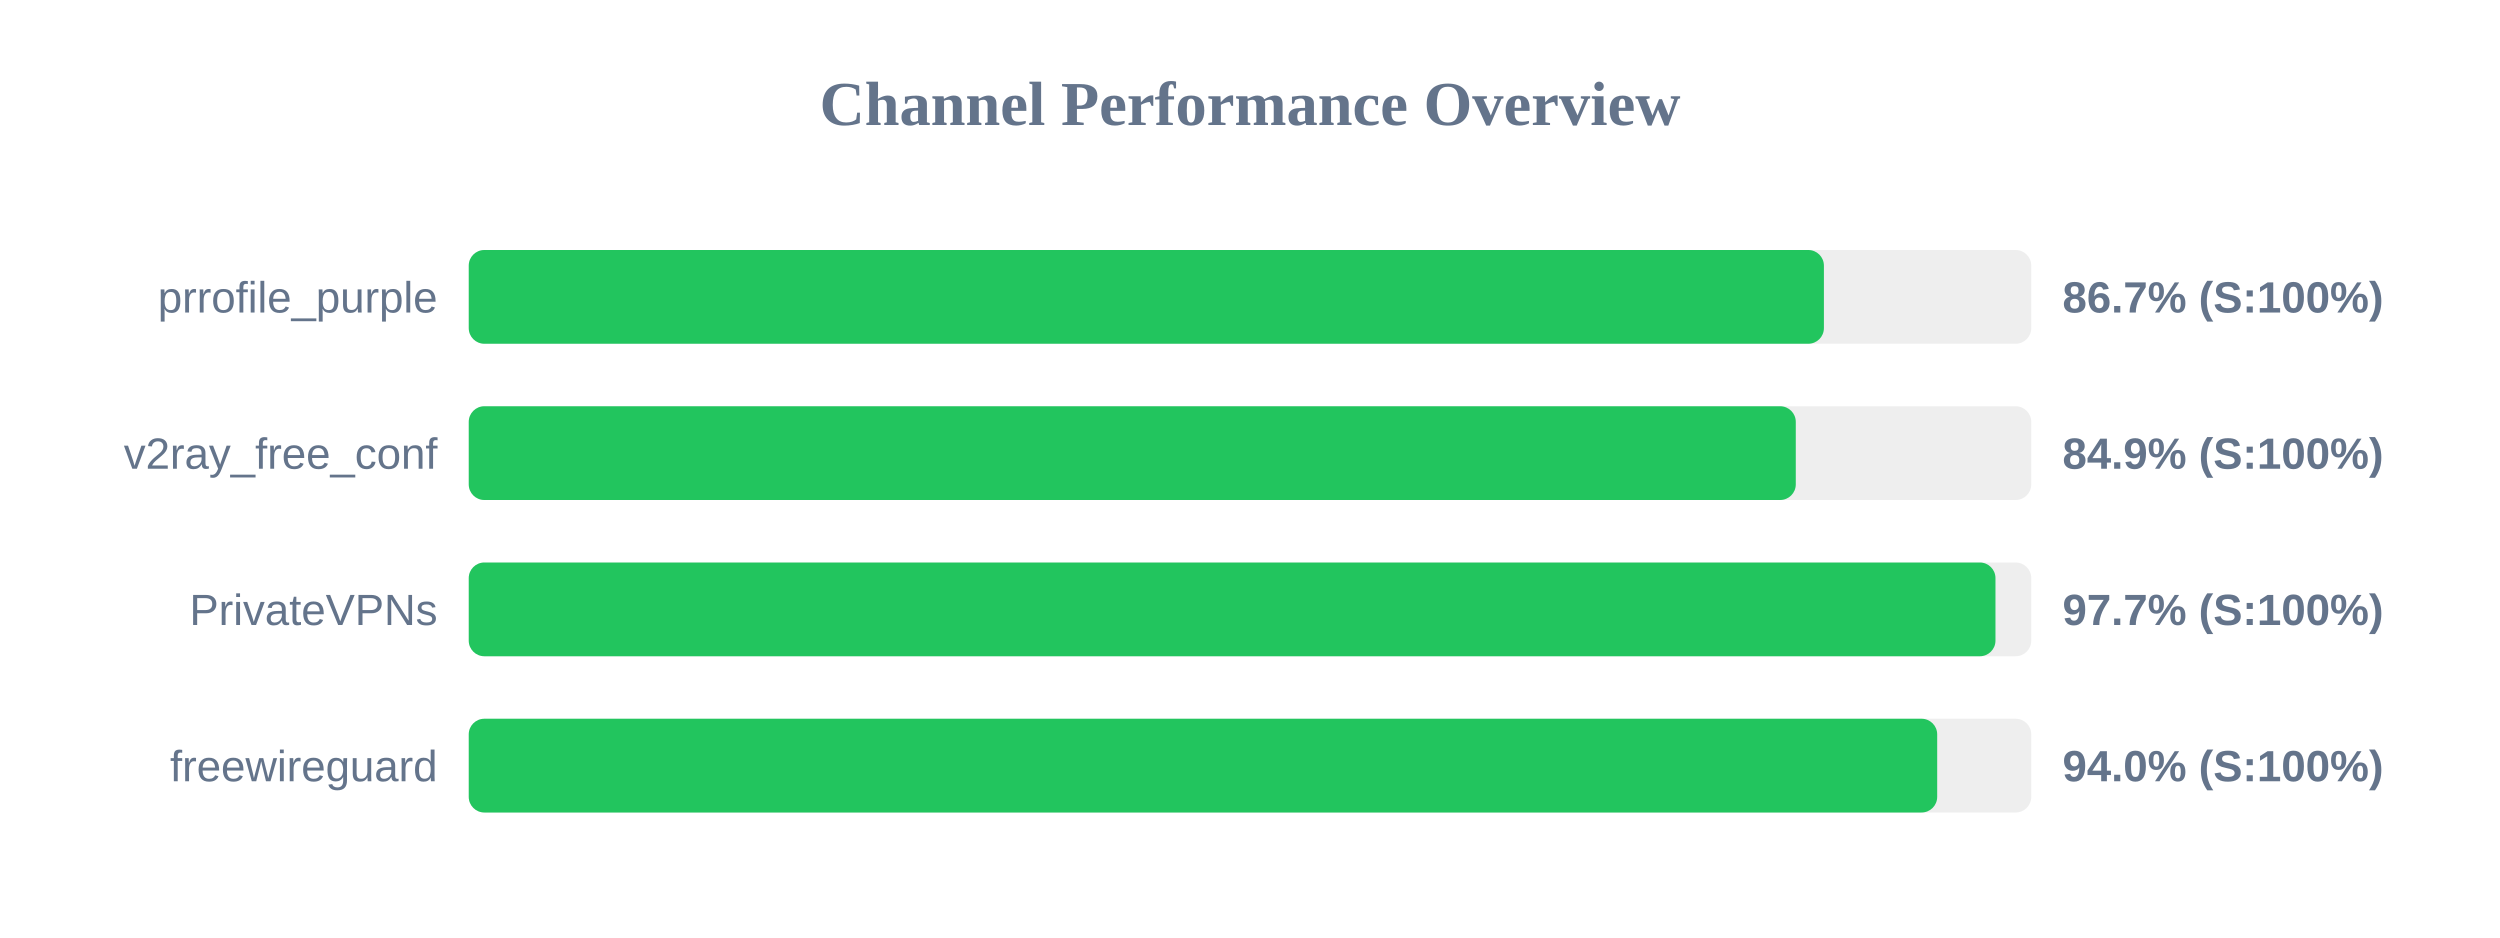
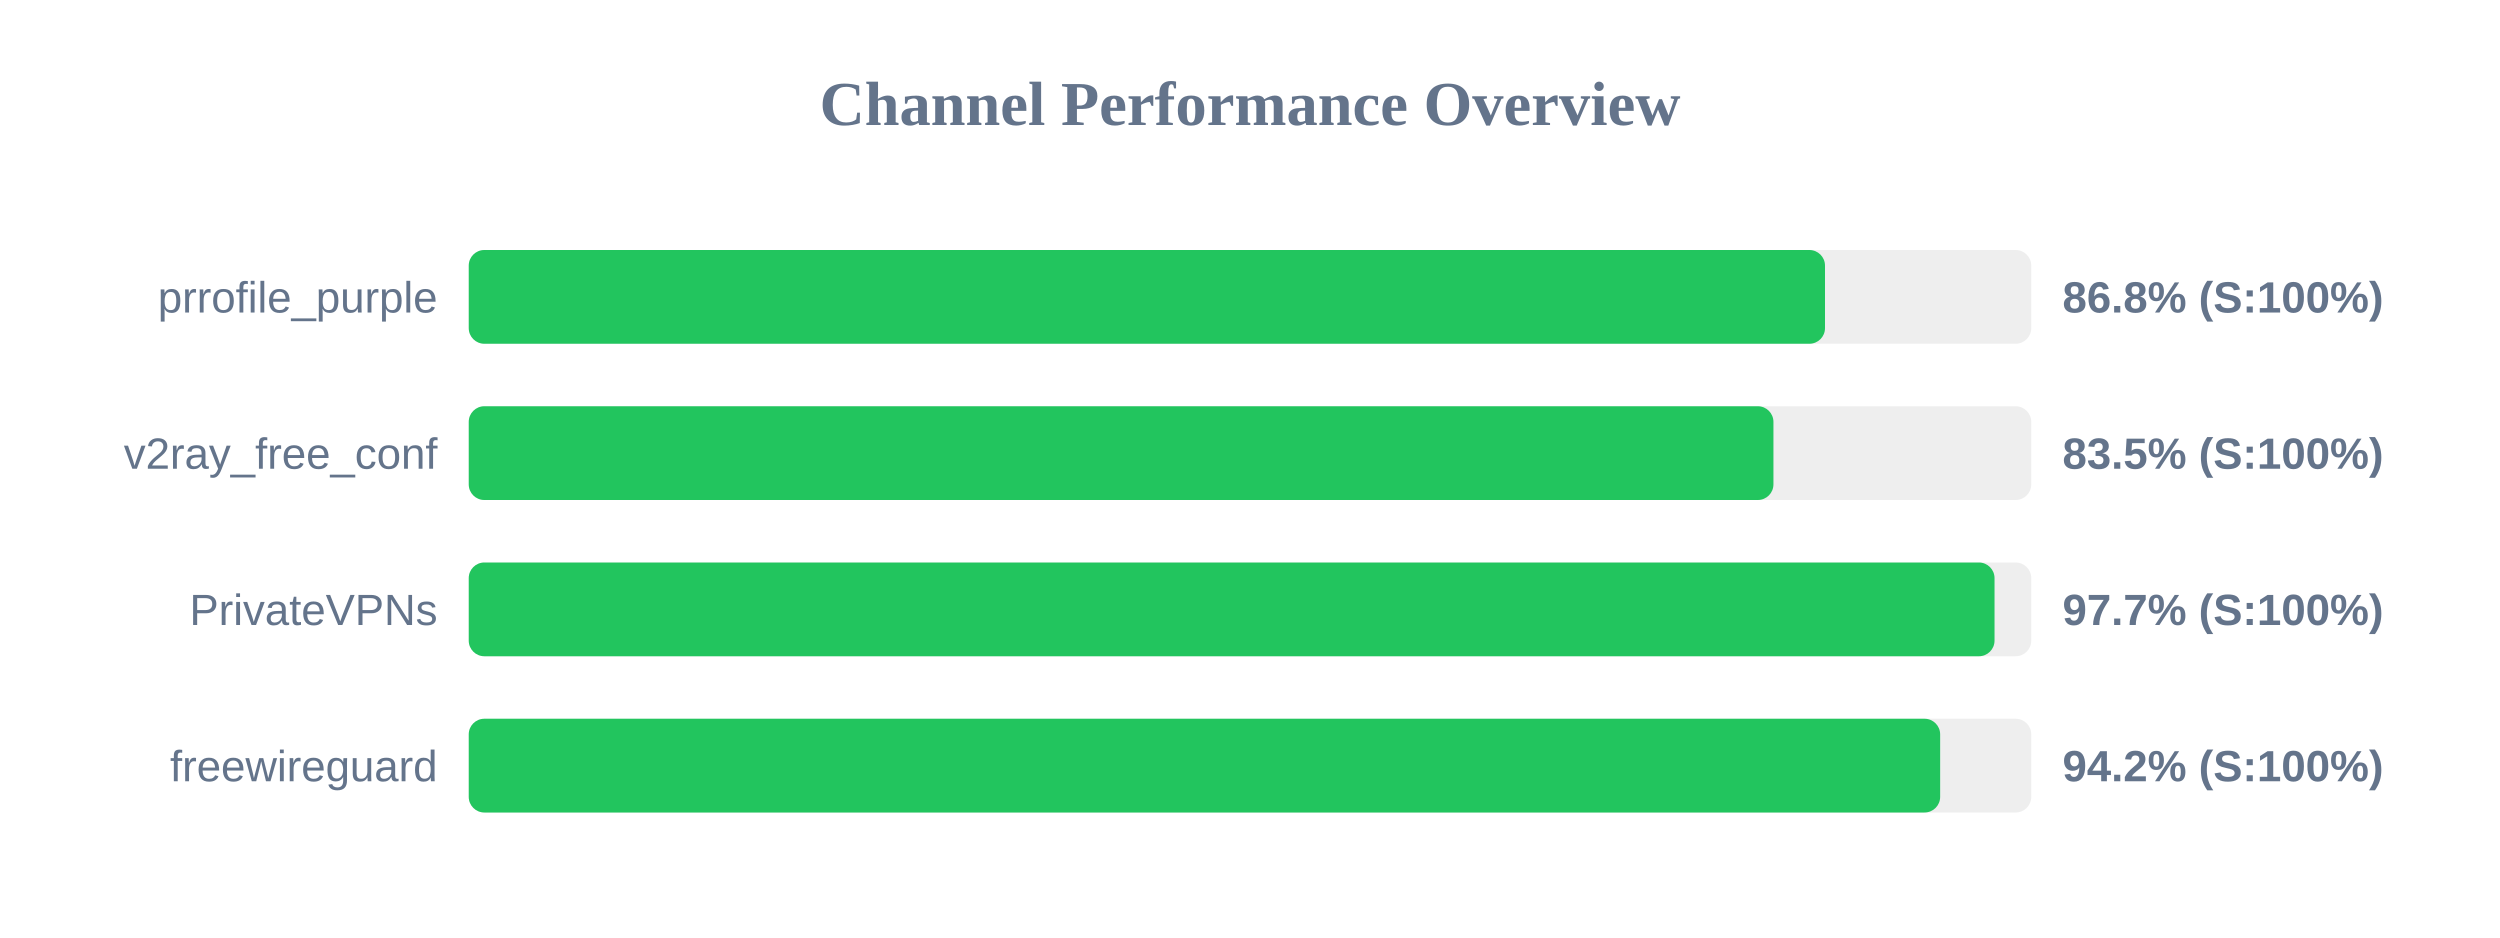
<svg xmlns="http://www.w3.org/2000/svg" width="800" height="300" version="1.1">
  <style>
        .row { font: 14px Arial; fill: #64748b; }
        .score { font: bold 14px Arial; fill: #64748b; }
    </style>
  <text x="400" y="40" text-anchor="middle" font-size="20px" font-weight="bold" fill="#64748b">Channel Performance Overview</text>
  <rect x="150" y="80" width="500" height="30" fill="#eee" rx="5" />
-   <rect x="150" y="80" width="433.65" height="30" fill="#22c55e" rx="5" />
+   <rect x="150" y="80" width="434.0" height="30" fill="#22c55e" rx="5" />
  <text x="140" y="100" text-anchor="end" class="row">prrofile_purple</text>
-   <text x="660" y="100" text-anchor="start" class="score">86.7% (S:100%)</text>
+   <text x="660" y="100" text-anchor="start" class="score">86.8% (S:100%)</text>
  <rect x="150" y="130" width="500" height="30" fill="#eee" rx="5" />
-   <rect x="150" y="130" width="424.65" height="30" fill="#22c55e" rx="5" />
+   <rect x="150" y="130" width="417.5" height="30" fill="#22c55e" rx="5" />
  <text x="140" y="150" text-anchor="end" class="row">v2ray_free_conf</text>
-   <text x="660" y="150" text-anchor="start" class="score">84.9% (S:100%)</text>
+   <text x="660" y="150" text-anchor="start" class="score">83.5% (S:100%)</text>
  <rect x="150" y="180" width="500" height="30" fill="#eee" rx="5" />
-   <rect x="150" y="180" width="488.55" height="30" fill="#22c55e" rx="5" />
+   <rect x="150" y="180" width="488.25" height="30" fill="#22c55e" rx="5" />
  <text x="140" y="200" text-anchor="end" class="row">PrivateVPNs</text>
  <text x="660" y="200" text-anchor="start" class="score">97.7% (S:100%)</text>
  <rect x="150" y="230" width="500" height="30" fill="#eee" rx="5" />
-   <rect x="150" y="230" width="469.9" height="30" fill="#22c55e" rx="5" />
+   <rect x="150" y="230" width="470.85" height="30" fill="#22c55e" rx="5" />
  <text x="140" y="250" text-anchor="end" class="row">freewireguard</text>
-   <text x="660" y="250" text-anchor="start" class="score">94.0% (S:100%)</text>
+   <text x="660" y="250" text-anchor="start" class="score">94.2% (S:100%)</text>
</svg>
